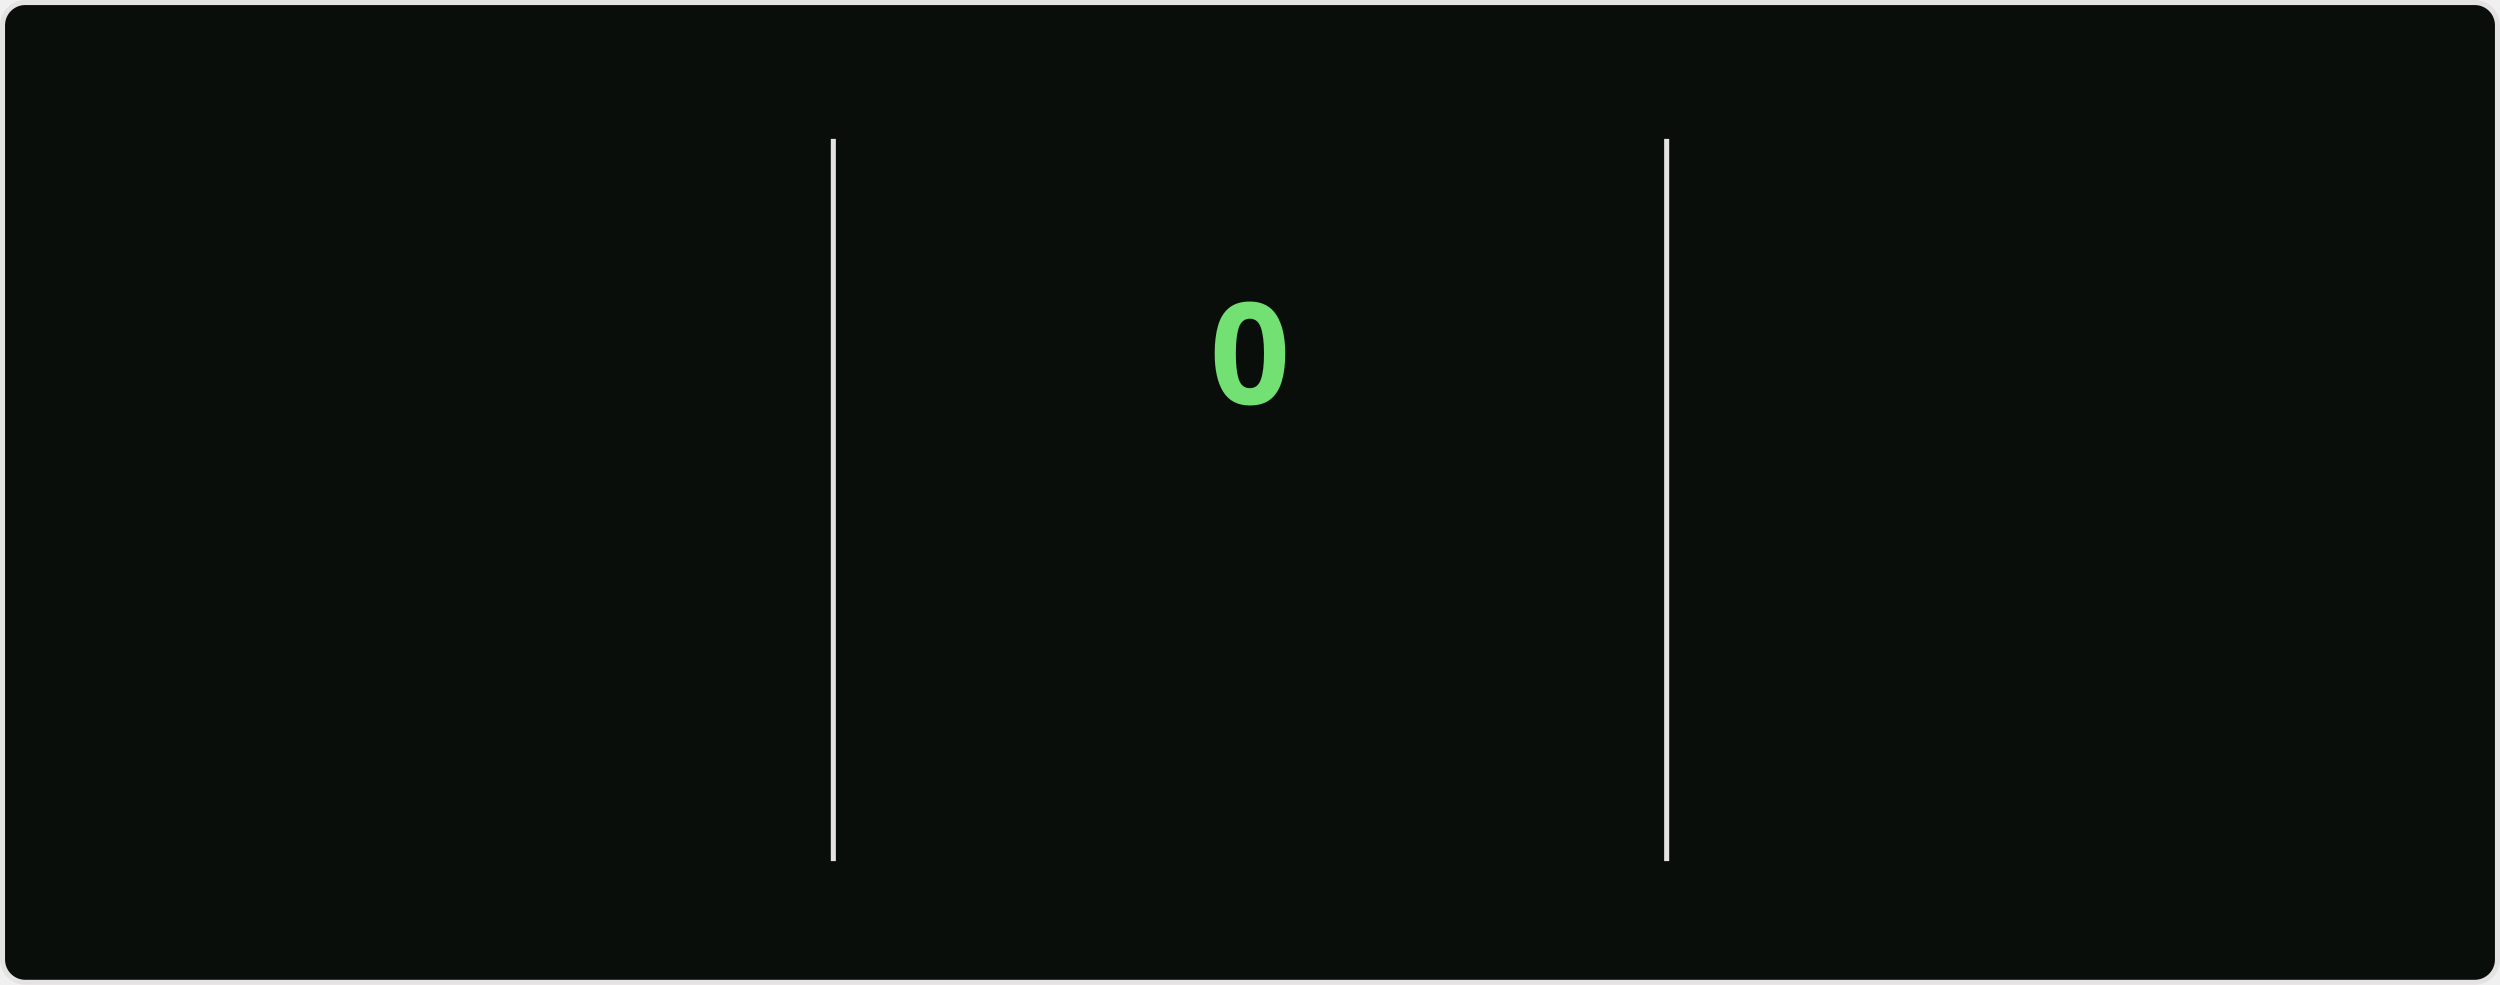
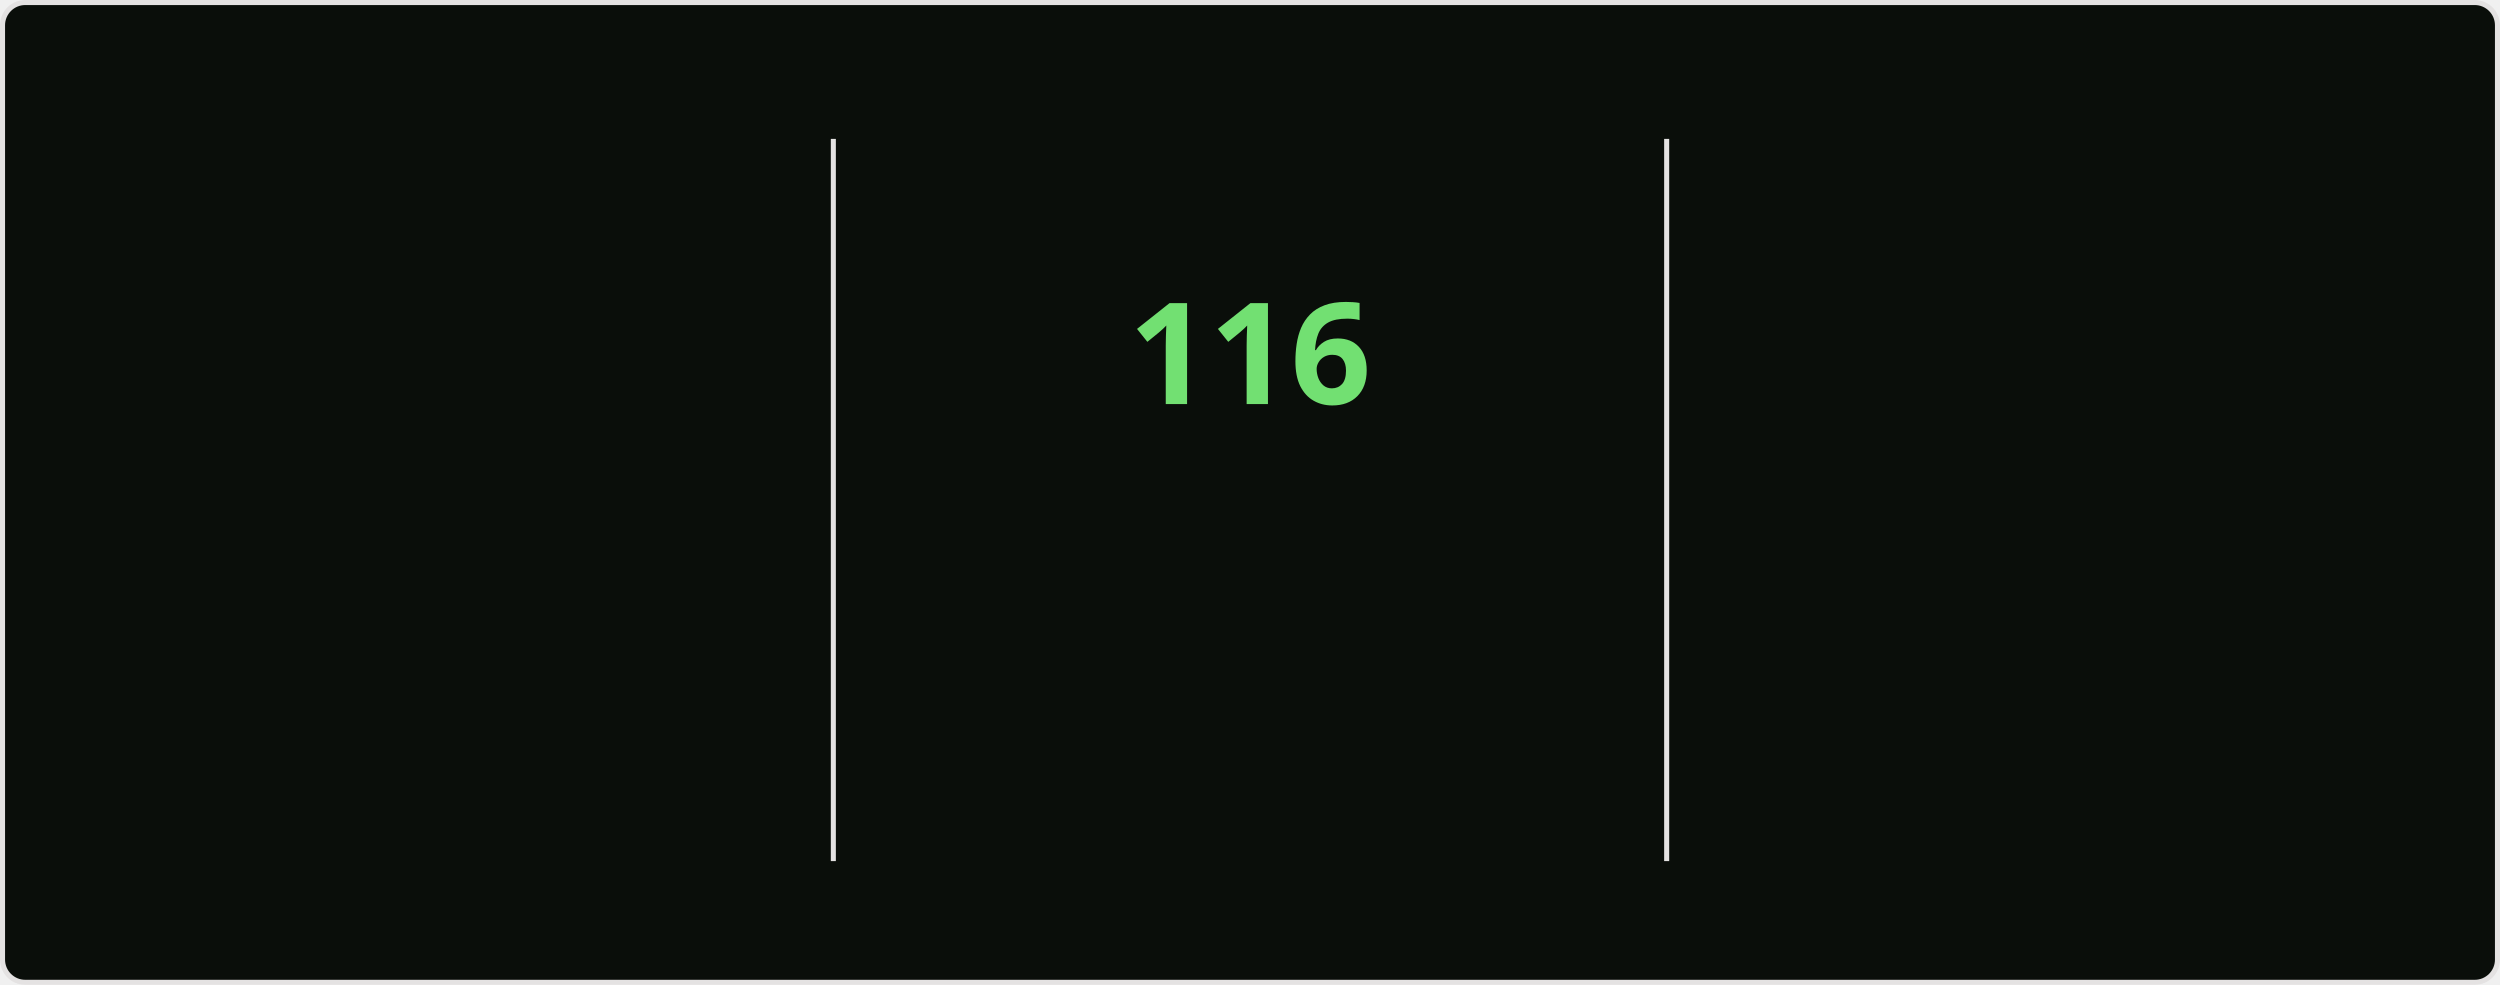
<svg xmlns="http://www.w3.org/2000/svg" style="isolation: isolate" viewBox="0 0 495 195" width="495px" height="195px" direction="ltr">
  <style>
    @keyframes currstreak {
      0% { font-size: 3px; opacity: 0.2; }
      80% { font-size: 34px; opacity: 1; }
      100% { font-size: 28px; opacity: 1; }
    }
    @keyframes fadein {
      0% { opacity: 0; }
      100% { opacity: 1; }
    }
    .big-number {
      font-family: "Segoe UI", Ubuntu, sans-serif;
      font-weight: 700;
      font-size: 28px;
      fill: #bfd5b5;
    }
    .label {
      font-family: "Segoe UI", Ubuntu, sans-serif;
      font-weight: 400;
      font-size: 14px;
      fill: #bfd5b5;
    }
    .range-text {
      font-family: "Segoe UI", Ubuntu, sans-serif;
      font-weight: 400;
      font-size: 12px;
      fill: #8db87a;
    }
    .current-streak-num {
      font-family: "Segoe UI", Ubuntu, sans-serif;
      font-weight: 700;
      font-size: 28px;
      fill: #72e072;
    }</style>
  <defs>
    <clipPath id="outer_rectangle">
      <rect width="495" height="195" rx="4.5" />
    </clipPath>
    <mask id="mask_out_ring_behind_fire">
      <rect width="495" height="195" fill="white" />
      <ellipse id="mask-ellipse" cx="247.5" cy="32" rx="13" ry="18" fill="black" />
    </mask>
  </defs>
  <g clip-path="url(#outer_rectangle)">
    <g style="isolation: isolate">
      <rect fill="#0a0e0a" rx="4.5" x="0.5" y="0.5" width="494" height="194" stroke="#e4e2e2" />
    </g>
    <g style="isolation: isolate">
      <line x1="165" y1="28" x2="165" y2="170" vector-effect="non-scaling-stroke" stroke-width="1" stroke="#e4e2e2" stroke-linejoin="miter" stroke-linecap="square" stroke-miterlimit="3" />
      <line x1="330" y1="28" x2="330" y2="170" vector-effect="non-scaling-stroke" stroke-width="1" stroke="#e4e2e2" stroke-linejoin="miter" stroke-linecap="square" stroke-miterlimit="3" />
    </g>
    <g style="isolation: isolate">
      <g transform="translate(82.5, 48)">
        <text x="0" y="32" stroke-width="0" text-anchor="middle" class="big-number" style="opacity: 0; animation: fadein 0.5s linear forwards 0.6s">
            7.3K
          </text>
      </g>
      <g transform="translate(82.5, 84)">
        <text x="0" y="32" stroke-width="0" text-anchor="middle" class="label" style="opacity: 0; animation: fadein 0.5s linear forwards 0.7s">
            Total Contributions
          </text>
      </g>
      <g transform="translate(82.5, 114)">
        <text x="0" y="32" stroke-width="0" text-anchor="middle" class="range-text" style="opacity: 0; animation: fadein 0.5s linear forwards 0.8s">
            Nov 2 - Present
          </text>
      </g>
    </g>
    <g style="isolation: isolate">
      <g mask="url(#mask_out_ring_behind_fire)">
        <circle cx="247.5" cy="71" r="40" fill="none" stroke="#bfd5b5" stroke-width="5" style="opacity: 0; animation: fadein 0.5s linear forwards 0.4s" />
      </g>
      <g transform="translate(247.5, 19.5)" stroke-opacity="0" style="opacity: 0; animation: fadein 0.5s linear forwards 0.6s">
        <path d="M -12 -0.5 L 15 -0.5 L 15 23.5 L -12 23.5 L -12 -0.5 Z" fill="none" />
        <path d="M 1.5 0.67 C 1.5 0.67 2.24 3.32 2.24 5.47 C 2.24 7.53 0.89 9.2 -1.17 9.2 C -3.23 9.2 -4.79 7.53 -4.79 5.47 L -4.76 5.11 C -6.78 7.51 -8 10.62 -8 13.99 C -8 18.41 -4.42 22 0 22 C 4.42 22 8 18.41 8 13.99 C 8 8.6 5.41 3.79 1.5 0.67 Z M -0.29 19 C -2.07 19 -3.51 17.6 -3.51 15.86 C -3.51 14.24 -2.46 13.1 -0.7 12.74 C 1.07 12.38 2.9 11.53 3.92 10.16 C 4.31 11.45 4.51 12.81 4.51 14.2 C 4.51 16.85 2.36 19 -0.29 19 Z" fill="#bfd5b5" stroke-opacity="0" />
      </g>
      <g transform="translate(247.5, 48)">
        <text x="0" y="32" stroke-width="0" text-anchor="middle" class="current-streak-num" style="animation: currstreak 0.6s linear forwards">
-             0
+             116
          </text>
      </g>
      <g transform="translate(247.5, 108)">
        <text x="0" y="32" stroke-width="0" text-anchor="middle" class="label" style="opacity: 0; animation: fadein 0.5s linear forwards 0.9s">
            Current Streak
          </text>
      </g>
      <g transform="translate(247.5, 145)">
        <text x="0" y="21" stroke-width="0" text-anchor="middle" class="range-text" style="opacity: 0; animation: fadein 0.5s linear forwards 0.9s">
-             0 days
+             Jul 12 - Nov 4
          </text>
      </g>
    </g>
    <g style="isolation: isolate">
      <g transform="translate(412.5, 48)">
        <text x="0" y="32" stroke-width="0" text-anchor="middle" class="big-number" style="opacity: 0; animation: fadein 0.5s linear forwards 1.2s">
-             115
+             116
          </text>
      </g>
      <g transform="translate(412.5, 84)">
        <text x="0" y="32" stroke-width="0" text-anchor="middle" class="label" style="opacity: 0; animation: fadein 0.5s linear forwards 1.3s">
            Longest Streak
          </text>
      </g>
      <g transform="translate(412.5, 114)">
        <text x="0" y="32" stroke-width="0" text-anchor="middle" class="range-text" style="opacity: 0; animation: fadein 0.5s linear forwards 1.4s">
-             Jul 12 - Nov 3
+             Jul 12 - Nov 4
          </text>
      </g>
    </g>
  </g>
</svg>
